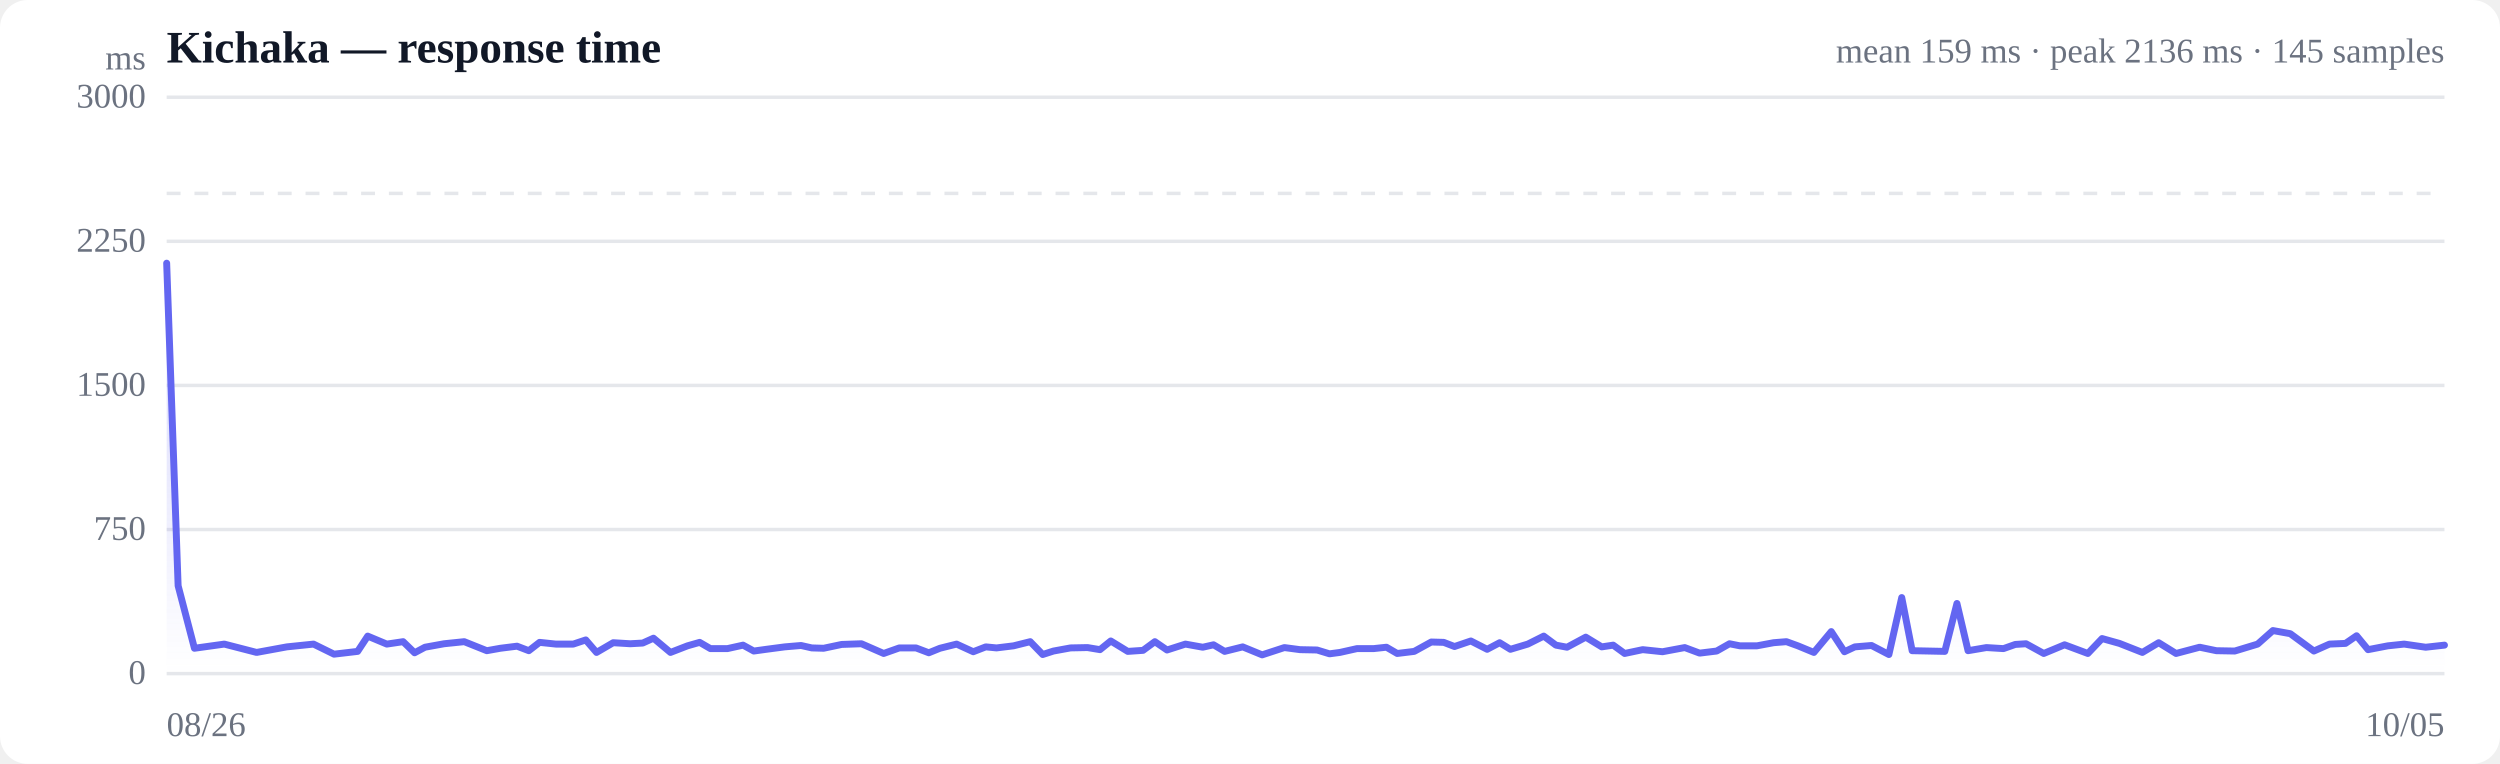
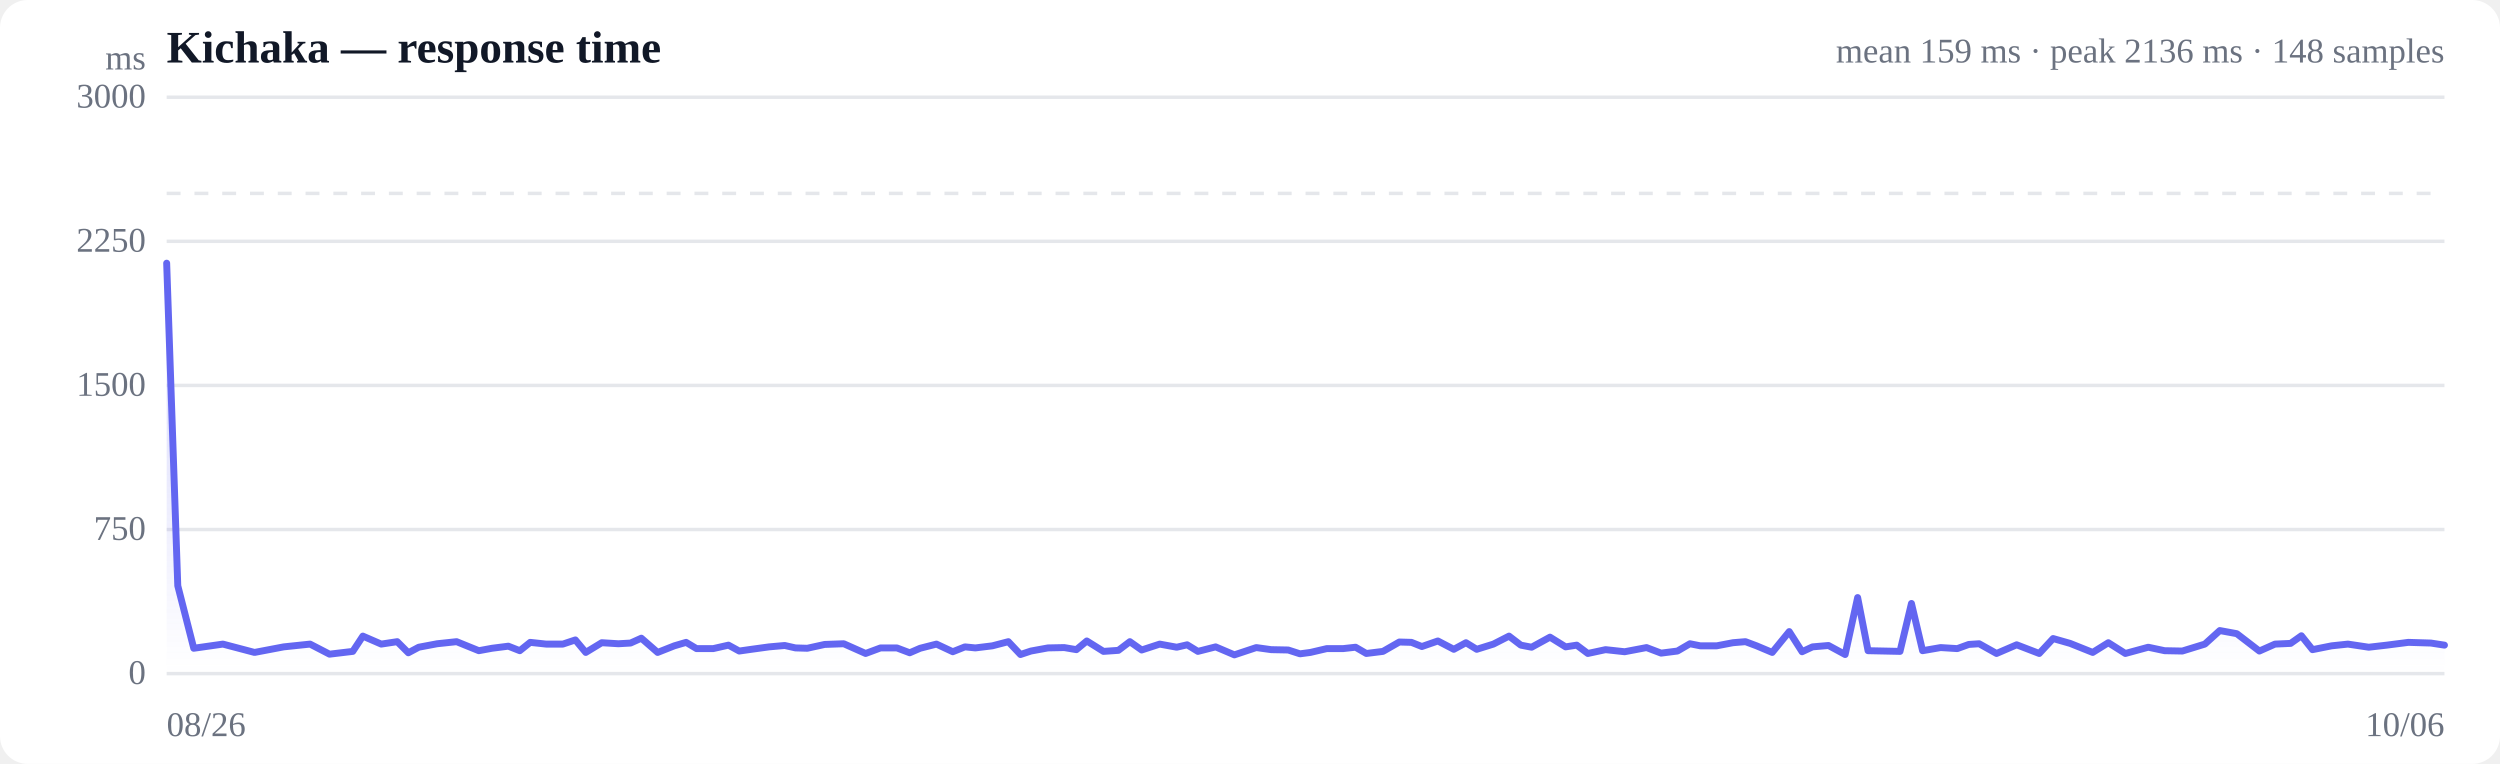
<svg xmlns="http://www.w3.org/2000/svg" viewBox="0 0 720 220" width="720" height="220" role="img" aria-label="Response time over time">
  <style>
  :root { color-scheme: light dark; }
  .bg { fill: #ffffff; }
  .grid { stroke: #e5e7eb; stroke-width: 1; }
  .axis { fill: #6b7280; font-size: 10px; }
  .title { fill: #111827; font-size: 13px; font-weight: 600; }
  .sub { fill: #6b7280; font-size: 10px; }
  .line { stroke: #6366f1; stroke-width: 2; fill: none; stroke-linejoin: round; stroke-linecap: round; }
  .area { fill: url(#fade); }
  .dot-degraded { fill: #f59e0b; }
  .dot-down { fill: #ef4444; }
  .empty { fill: #9ca3af; font-size: 12px; }
  @media (prefers-color-scheme: dark) {
    .bg { fill: #0b0f19; }
    .grid { stroke: #1f2937; }
    .axis, .sub { fill: #9ca3af; }
    .title { fill: #f3f4f6; }
    .line { stroke: #818cf8; }
  }
</style>
  <defs>
    <linearGradient id="fade" x1="0" y1="0" x2="0" y2="1">
      <stop offset="0%" stop-color="#6366f1" stop-opacity="0.28" />
      <stop offset="100%" stop-color="#6366f1" stop-opacity="0" />
    </linearGradient>
  </defs>
  <rect class="bg" width="720" height="220" rx="8" />
  <text class="title" x="48" y="18">Kichaka — response time</text>
-   <text class="sub" x="704" y="18" text-anchor="end">mean 159 ms · peak 2136 ms · 145 samples</text>
+   <text class="sub" x="704" y="18" text-anchor="end">mean 159 ms · peak 2136 ms · 148 samples</text>
  <line class="grid" x1="48" y1="194.0" x2="704" y2="194.0" />
  <text class="axis" x="42" y="197" text-anchor="end">0</text>
  <line class="grid" x1="48" y1="152.5" x2="704" y2="152.5" />
  <text class="axis" x="42" y="155.5" text-anchor="end">750</text>
  <line class="grid" x1="48" y1="111.0" x2="704" y2="111.0" />
  <text class="axis" x="42" y="114" text-anchor="end">1500</text>
  <line class="grid" x1="48" y1="69.5" x2="704" y2="69.5" />
  <text class="axis" x="42" y="72.5" text-anchor="end">2250</text>
  <line class="grid" x1="48" y1="28.0" x2="704" y2="28.0" />
  <text class="axis" x="42" y="31" text-anchor="end">3000</text>
  <line class="grid" stroke-dasharray="4 4" x1="48" y1="55.7" x2="704" y2="55.7" />
-   <path class="area" d="M48.0,75.8 L48.0,75.8 L51.3,168.7 L56.0,186.7 L64.6,185.5 L73.9,187.9 L82.6,186.3 L90.3,185.5 L96.2,188.4 L103.0,187.6 L105.9,183.2 L111.4,185.5 L116.1,184.8 L119.4,188.0 L122.4,186.4 L127.9,185.4 L133.7,184.8 L140.2,187.4 L144.1,186.7 L148.9,186.1 L152.3,187.4 L155.4,185.0 L160.1,185.5 L165.1,185.5 L168.7,184.3 L171.8,187.9 L176.6,185.1 L181.5,185.4 L185.1,185.2 L188.2,183.8 L193.1,187.9 L198.0,186.0 L201.5,185.0 L204.6,186.8 L209.5,186.8 L214.0,185.8 L217.1,187.5 L220.7,187.0 L226.0,186.3 L230.7,185.9 L233.8,186.6 L237.2,186.7 L242.4,185.6 L248.1,185.4 L254.5,188.2 L259.0,186.6 L263.8,186.6 L267.5,188.0 L270.7,186.7 L275.5,185.5 L280.3,187.7 L283.9,186.3 L287.0,186.6 L291.9,186.0 L296.7,184.8 L300.3,188.5 L303.4,187.5 L308.3,186.6 L313.2,186.5 L316.8,187.1 L319.9,184.6 L324.8,187.6 L329.2,187.3 L332.6,184.8 L336.1,187.2 L341.4,185.5 L346.4,186.4 L349.5,185.7 L352.7,187.6 L357.9,186.3 L363.5,188.6 L369.9,186.5 L374.4,187.1 L379.3,187.2 L382.9,188.3 L385.9,187.9 L390.8,186.8 L395.6,186.8 L399.3,186.4 L402.4,188.2 L407.3,187.6 L412.2,184.9 L415.8,185.0 L418.9,186.2 L423.6,184.6 L428.3,187.0 L431.9,185.1 L435.0,187.0 L440.0,185.5 L444.6,183.2 L448.1,185.8 L451.3,186.4 L456.7,183.5 L461.3,186.3 L464.6,185.8 L467.9,188.2 L473.1,187.1 L478.8,187.7 L485.2,186.5 L489.5,188.1 L494.4,187.5 L498.1,185.4 L501.1,186.0 L506.0,186.0 L510.8,185.1 L514.5,184.8 L517.8,186.0 L522.4,187.9 L527.4,181.9 L531.2,187.7 L534.2,186.3 L539.0,185.9 L544.0,188.5 L547.7,172.1 L550.7,187.4 L555.5,187.5 L560.1,187.6 L563.6,173.8 L566.8,187.4 L572.1,186.5 L577.0,186.8 L580.4,185.6 L583.5,185.4 L588.6,188.2 L594.6,185.7 L601.3,188.2 L605.4,183.9 L610.4,185.3 L617.0,187.9 L621.7,185.1 L626.7,188.2 L633.5,186.4 L638.3,187.4 L643.6,187.5 L650.2,185.5 L654.6,181.6 L659.6,182.5 L666.4,187.5 L670.9,185.5 L675.5,185.3 L678.7,183.1 L682.0,187.1 L687.7,186.0 L692.4,185.5 L698.6,186.4 L704.0,185.8 L704.0,194.0 L48.0,194.0 Z" />
-   <path class="line" d="M48.0,75.8 L51.3,168.7 L56.0,186.7 L64.6,185.5 L73.9,187.9 L82.6,186.3 L90.3,185.5 L96.2,188.4 L103.0,187.6 L105.9,183.2 L111.4,185.5 L116.1,184.8 L119.4,188.0 L122.4,186.4 L127.9,185.4 L133.7,184.8 L140.2,187.4 L144.1,186.7 L148.9,186.1 L152.3,187.4 L155.4,185.0 L160.1,185.5 L165.1,185.5 L168.7,184.3 L171.8,187.9 L176.6,185.1 L181.5,185.4 L185.1,185.2 L188.2,183.8 L193.1,187.9 L198.0,186.0 L201.5,185.0 L204.6,186.8 L209.5,186.8 L214.0,185.8 L217.1,187.5 L220.7,187.0 L226.0,186.3 L230.7,185.9 L233.8,186.6 L237.2,186.7 L242.4,185.6 L248.1,185.4 L254.5,188.2 L259.0,186.6 L263.8,186.6 L267.5,188.0 L270.7,186.7 L275.5,185.5 L280.3,187.7 L283.9,186.3 L287.0,186.6 L291.9,186.0 L296.7,184.8 L300.3,188.5 L303.4,187.5 L308.3,186.6 L313.2,186.5 L316.8,187.1 L319.9,184.6 L324.8,187.6 L329.2,187.3 L332.6,184.8 L336.1,187.2 L341.4,185.5 L346.4,186.4 L349.5,185.7 L352.7,187.6 L357.9,186.3 L363.5,188.6 L369.9,186.5 L374.4,187.1 L379.3,187.2 L382.9,188.3 L385.9,187.9 L390.8,186.8 L395.6,186.8 L399.3,186.4 L402.4,188.2 L407.3,187.6 L412.2,184.9 L415.8,185.0 L418.9,186.2 L423.6,184.6 L428.3,187.0 L431.9,185.1 L435.0,187.0 L440.0,185.5 L444.6,183.2 L448.1,185.8 L451.3,186.4 L456.7,183.5 L461.3,186.3 L464.6,185.8 L467.9,188.2 L473.1,187.1 L478.8,187.7 L485.2,186.5 L489.5,188.1 L494.4,187.5 L498.1,185.4 L501.1,186.0 L506.0,186.0 L510.8,185.1 L514.5,184.8 L517.8,186.0 L522.4,187.9 L527.4,181.9 L531.2,187.7 L534.2,186.3 L539.0,185.9 L544.0,188.5 L547.7,172.1 L550.7,187.4 L555.5,187.5 L560.1,187.6 L563.6,173.8 L566.8,187.4 L572.1,186.5 L577.0,186.8 L580.4,185.6 L583.5,185.4 L588.6,188.2 L594.6,185.7 L601.3,188.2 L605.4,183.9 L610.4,185.3 L617.0,187.9 L621.7,185.1 L626.7,188.2 L633.5,186.4 L638.3,187.4 L643.6,187.5 L650.2,185.5 L654.6,181.6 L659.6,182.5 L666.4,187.5 L670.9,185.5 L675.5,185.3 L678.7,183.1 L682.0,187.1 L687.7,186.0 L692.4,185.5 L698.6,186.4 L704.0,185.8" />
+   <path class="area" d="M48.0,75.8 L48.0,75.8 L51.2,168.7 L55.8,186.7 L64.2,185.5 L73.3,187.9 L81.7,186.3 L89.3,185.5 L94.9,188.4 L101.6,187.6 L104.5,183.2 L109.8,185.5 L114.4,184.8 L117.6,188.0 L120.6,186.4 L125.9,185.4 L131.5,184.8 L137.9,187.4 L141.7,186.7 L146.4,186.1 L149.7,187.4 L152.7,185.0 L157.3,185.5 L162.1,185.5 L165.7,184.3 L168.7,187.9 L173.3,185.1 L178.1,185.4 L181.6,185.2 L184.7,183.8 L189.4,187.9 L194.2,186.0 L197.6,185.0 L200.6,186.8 L205.4,186.8 L209.8,185.8 L212.9,187.5 L216.4,187.0 L221.5,186.3 L226.0,185.9 L229.1,186.6 L232.5,186.7 L237.5,185.6 L243.0,185.4 L249.3,188.2 L253.6,186.6 L258.3,186.6 L262.0,188.0 L265.0,186.7 L269.7,185.5 L274.4,187.7 L277.9,186.3 L280.9,186.6 L285.8,186.0 L290.4,184.8 L293.9,188.5 L296.9,187.5 L301.8,186.6 L306.5,186.5 L310.0,187.1 L313.0,184.6 L317.8,187.6 L322.1,187.3 L325.4,184.8 L328.8,187.2 L334.0,185.5 L338.9,186.4 L341.9,185.7 L345.0,187.6 L350.1,186.3 L355.5,188.6 L361.8,186.5 L366.1,187.1 L371.0,187.2 L374.4,188.3 L377.4,187.9 L382.1,186.8 L386.8,186.8 L390.4,186.4 L393.5,188.2 L398.3,187.6 L403.0,184.9 L406.5,185.0 L409.5,186.2 L414.1,184.6 L418.7,187.0 L422.2,185.1 L425.3,187.0 L430.1,185.5 L434.6,183.2 L438.0,185.8 L441.1,186.4 L446.4,183.5 L450.9,186.3 L454.1,185.8 L457.3,188.2 L462.4,187.1 L467.9,187.7 L474.2,186.5 L478.4,188.1 L483.1,187.5 L486.7,185.4 L489.7,186.0 L494.4,186.0 L499.1,185.1 L502.7,184.8 L505.9,186.0 L510.4,187.9 L515.3,181.9 L519.0,187.7 L522.0,186.3 L526.6,185.9 L531.4,188.5 L535.0,172.1 L538.0,187.4 L542.7,187.5 L547.2,187.6 L550.5,173.8 L553.7,187.4 L558.9,186.5 L563.7,186.8 L567.0,185.6 L570.0,185.4 L575.0,188.2 L580.8,185.7 L587.3,188.2 L591.3,183.9 L596.2,185.3 L602.7,187.9 L607.2,185.1 L612.1,188.2 L618.7,186.4 L623.4,187.4 L628.5,187.5 L635.0,185.5 L639.3,181.6 L644.2,182.5 L650.7,187.5 L655.2,185.5 L659.7,185.3 L662.8,183.1 L666.0,187.1 L671.5,186.0 L676.2,185.5 L682.2,186.4 L687.4,185.8 L693.6,185.0 L700.1,185.2 L704.0,185.8 L704.0,194.0 L48.0,194.0 Z" />
+   <path class="line" d="M48.0,75.8 L51.2,168.7 L55.8,186.7 L64.2,185.5 L73.3,187.9 L81.7,186.3 L89.3,185.5 L94.9,188.4 L101.6,187.6 L104.5,183.2 L109.8,185.5 L114.4,184.8 L117.6,188.0 L120.6,186.4 L125.9,185.4 L131.5,184.8 L137.9,187.4 L141.7,186.7 L146.4,186.1 L149.7,187.4 L152.7,185.0 L157.3,185.5 L162.1,185.5 L165.7,184.3 L168.7,187.9 L173.3,185.1 L178.1,185.4 L181.6,185.2 L184.7,183.8 L189.4,187.9 L194.2,186.0 L197.6,185.0 L200.6,186.8 L205.4,186.8 L209.8,185.8 L212.9,187.5 L216.4,187.0 L221.5,186.3 L226.0,185.9 L229.1,186.6 L232.5,186.7 L237.5,185.6 L243.0,185.4 L249.3,188.2 L253.6,186.6 L258.3,186.6 L262.0,188.0 L265.0,186.7 L269.7,185.5 L274.4,187.7 L277.9,186.3 L280.9,186.6 L285.8,186.0 L290.4,184.8 L293.9,188.5 L296.9,187.5 L301.8,186.6 L306.5,186.5 L310.0,187.1 L313.0,184.6 L317.8,187.6 L322.1,187.3 L325.4,184.8 L328.8,187.2 L334.0,185.5 L338.9,186.4 L341.9,185.7 L345.0,187.6 L350.1,186.3 L355.5,188.6 L361.8,186.5 L366.1,187.1 L371.0,187.2 L374.4,188.3 L377.4,187.9 L382.1,186.8 L386.8,186.8 L390.4,186.4 L393.5,188.2 L398.3,187.6 L403.0,184.9 L406.5,185.0 L409.5,186.2 L414.1,184.6 L418.7,187.0 L422.2,185.1 L425.3,187.0 L430.1,185.5 L434.6,183.2 L438.0,185.8 L441.1,186.4 L446.4,183.5 L450.9,186.3 L454.1,185.8 L457.3,188.2 L462.4,187.1 L467.9,187.7 L474.2,186.5 L478.4,188.1 L483.1,187.5 L486.7,185.4 L489.7,186.0 L494.4,186.0 L499.1,185.1 L502.7,184.8 L505.9,186.0 L510.4,187.9 L515.3,181.9 L519.0,187.7 L522.0,186.3 L526.6,185.9 L531.4,188.5 L535.0,172.1 L538.0,187.4 L542.7,187.5 L547.2,187.6 L550.5,173.8 L553.7,187.4 L558.9,186.5 L563.7,186.8 L567.0,185.6 L570.0,185.4 L575.0,188.2 L580.8,185.7 L587.3,188.2 L591.3,183.9 L596.2,185.3 L602.7,187.9 L607.2,185.1 L612.1,188.2 L618.7,186.4 L623.4,187.4 L628.5,187.5 L635.0,185.5 L639.3,181.6 L644.2,182.5 L650.7,187.5 L655.2,185.5 L659.7,185.3 L662.8,183.1 L666.0,187.1 L671.5,186.0 L676.2,185.5 L682.2,186.4 L687.4,185.8 L693.6,185.0 L700.1,185.2 L704.0,185.8" />
  <text class="axis" x="48" y="212">08/26</text>
-   <text class="axis" x="704" y="212" text-anchor="end">10/05</text>
+   <text class="axis" x="704" y="212" text-anchor="end">10/06</text>
  <text class="axis" x="42" y="20" text-anchor="end">ms</text>
</svg>
